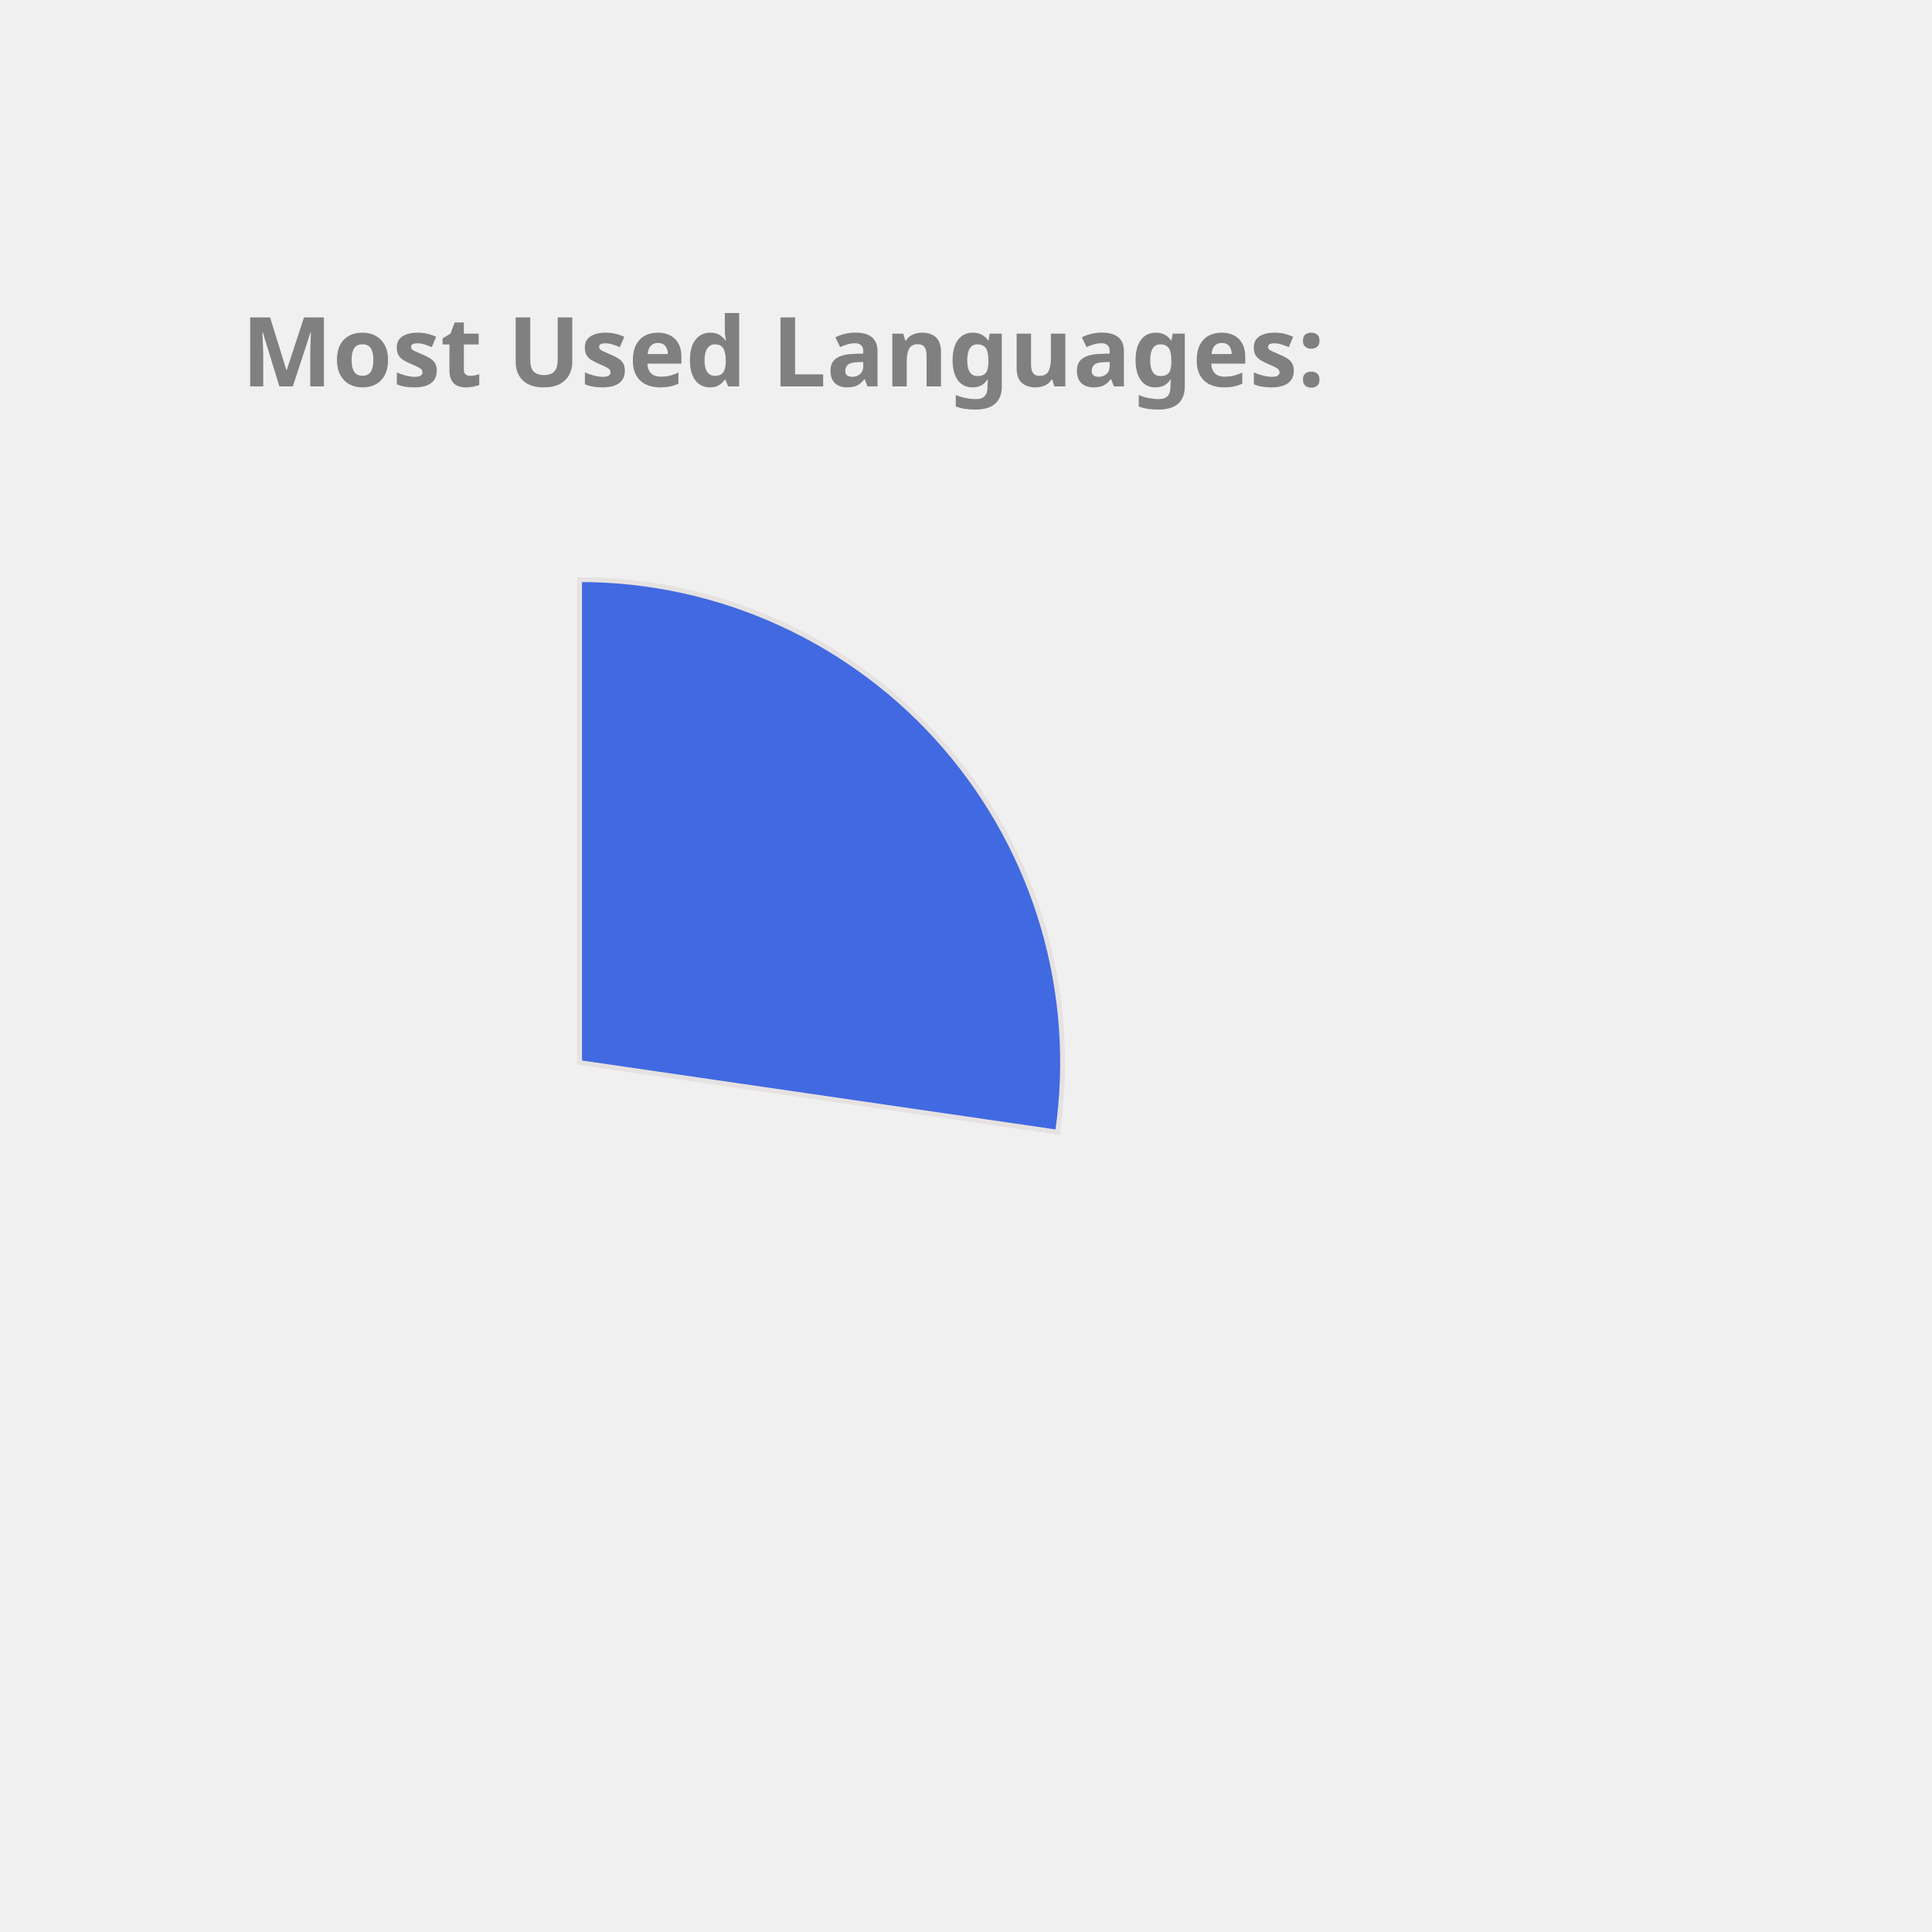
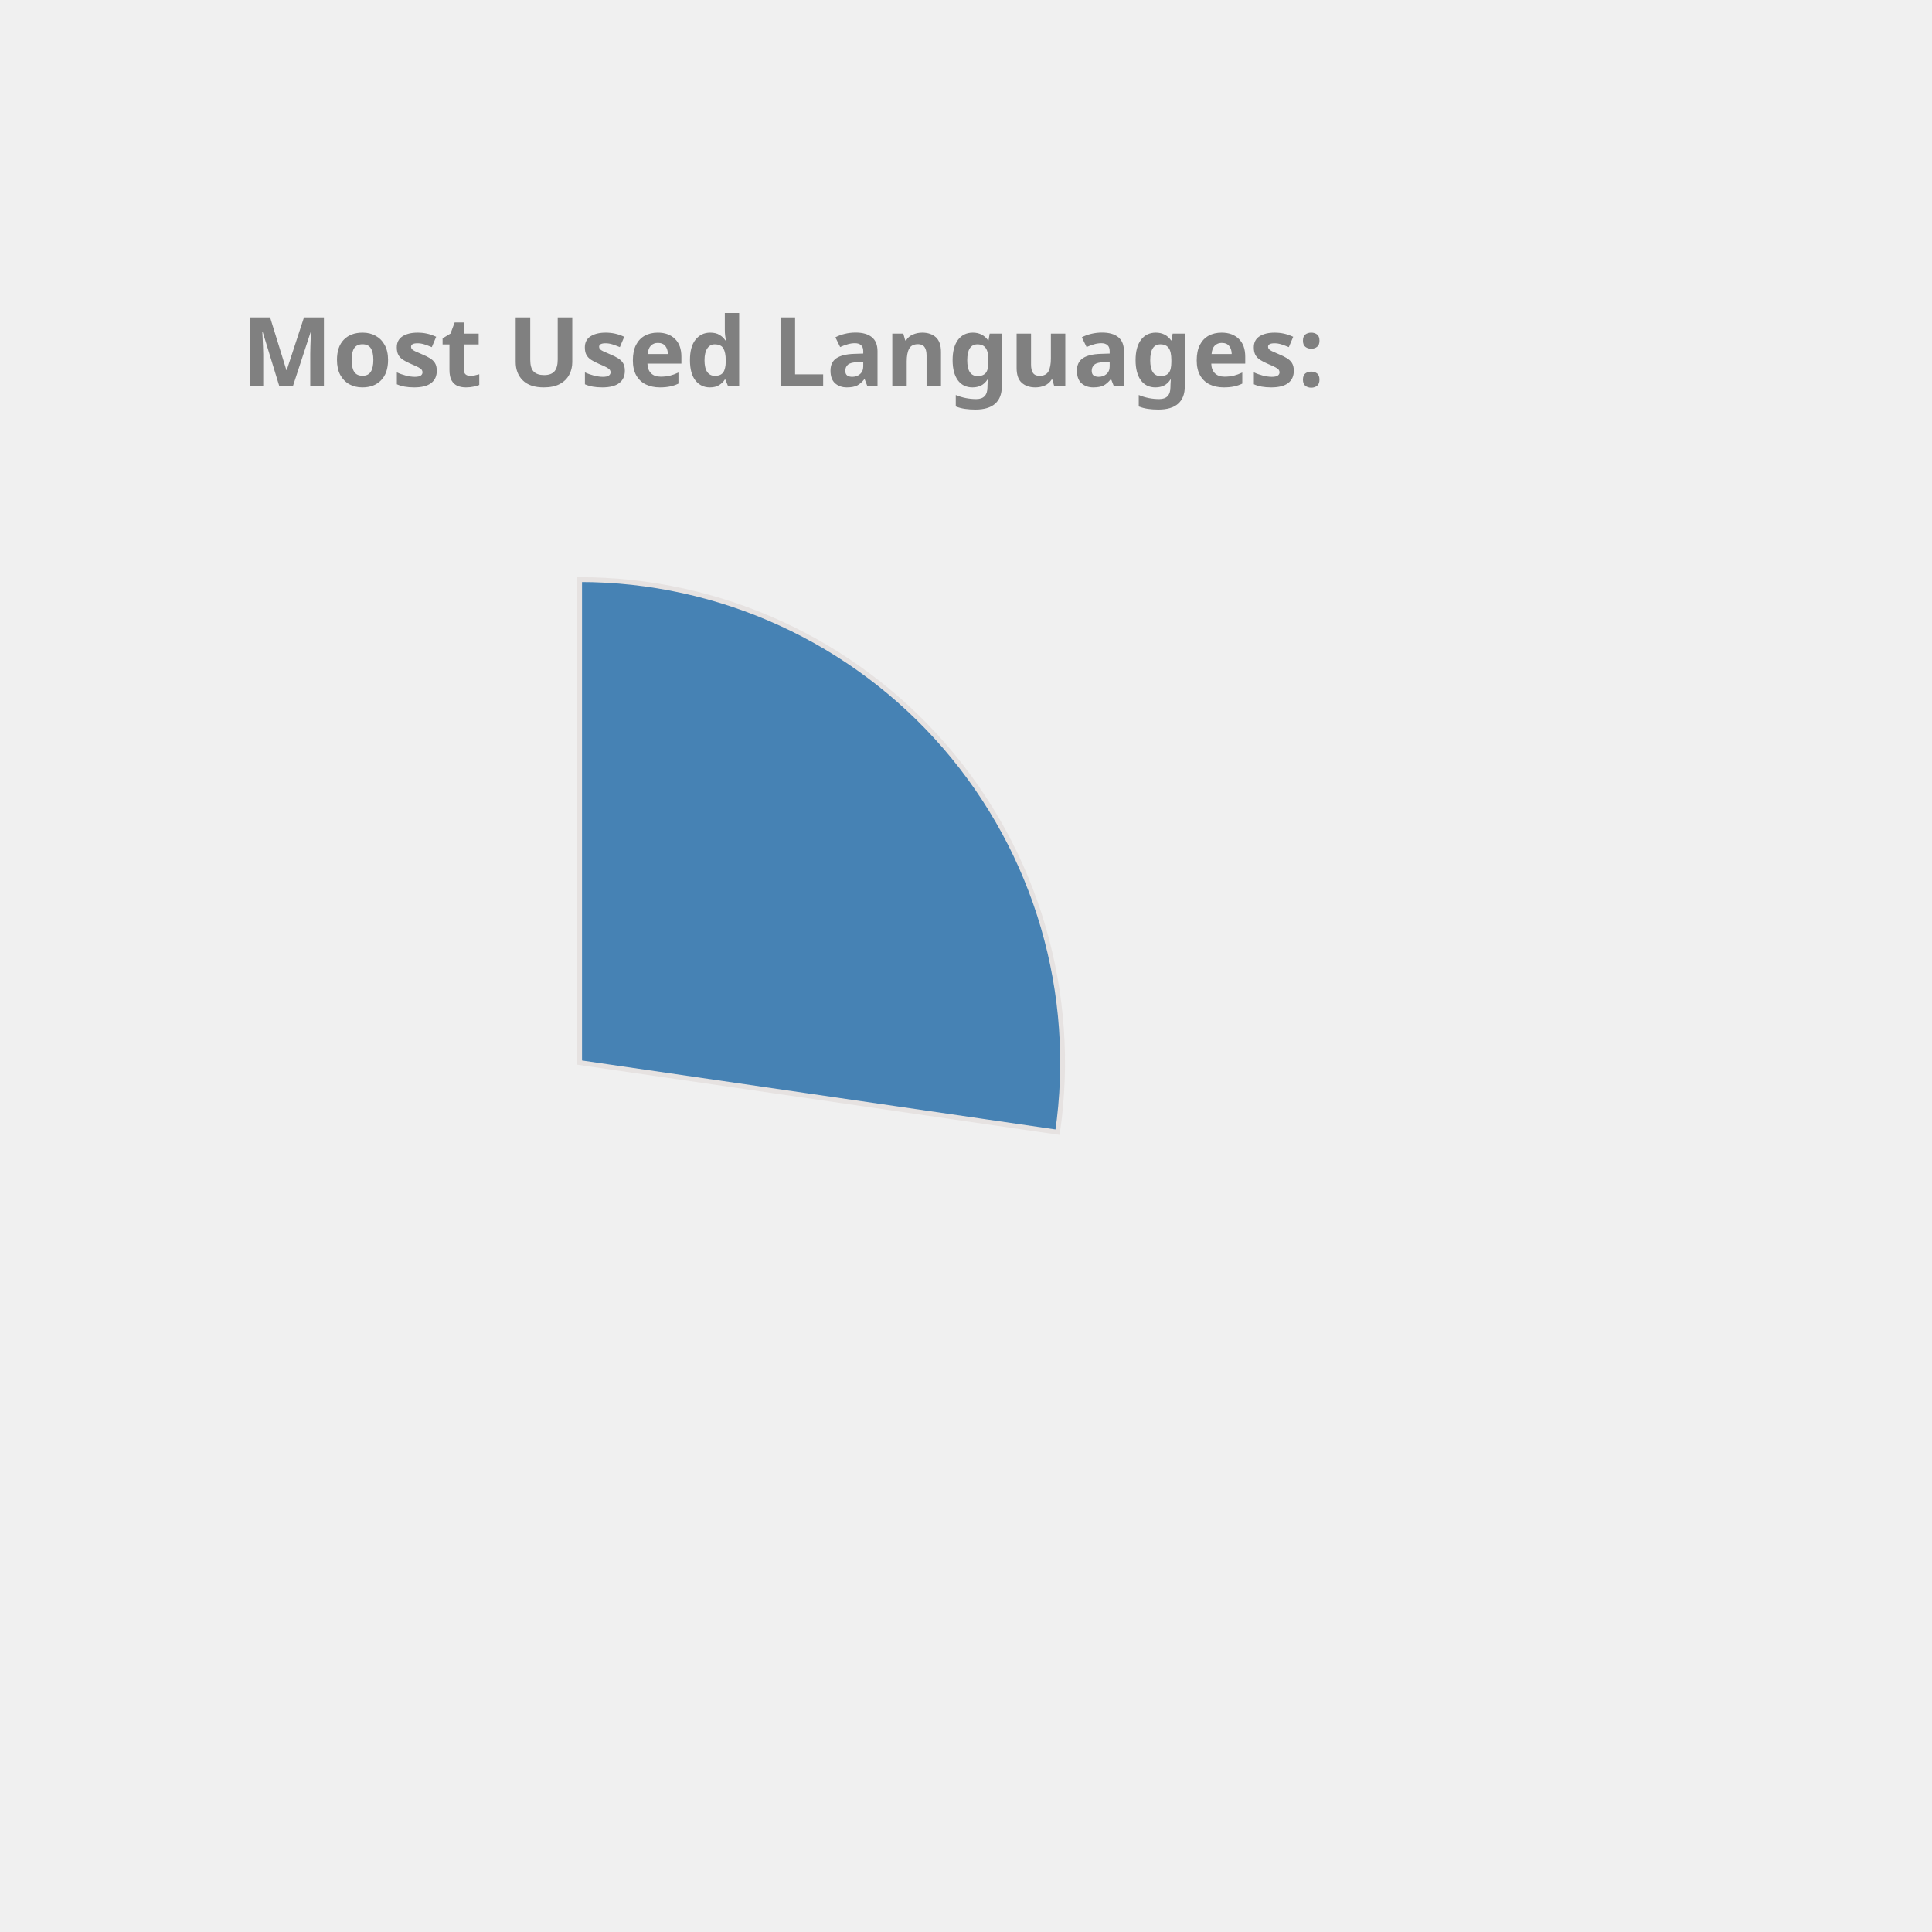
<svg xmlns="http://www.w3.org/2000/svg" height="350px" width="350px" viewBox="0 0 400 400">
  <style> 
        .label {
                font: bold 20px sans-serif;
                color: #404040;
                -webkit-text-stroke: 1px white;
        }

        path {
                stroke: #E6E2E1;
                stroke-width: 1px;
                transform: translate(60px, 100px);
        }

        .path_1 {
                animation: fadeIn 5s linear forwards;
        }

        .path_2 {
                transform: scale(0);
                animation: fadeIn 5s linear forwards 5s;
        }


        
        .path_3 {
                transform: scale(0);
                animation: fadeIn 5s linear forwards 10s;
        }


        .path_4 {
                transform: scale(0);
                animation: fadeIn 5s linear forwards 15s;
        }

        .path_5 {
                transform: scale(0);
                animation: fadeIn 5s linear forwards 20s;
        }

        .path_6 {
                transform: scale(0);
                animation: fadeIn 5s linear forwards 25s;
        }

        .path_7 {
                transform: scale(0);
                animation: fadeIn 5s linear forwards 30s;
        }

        .path_8 {
                transform: scale(0);
                animation: fadeIn 5s linear forwards 35s;
        }

        .path_9 {
                transform: scale(0);
                animation: fadeIn 5s linear forwards 40s;
        }

        .path_10 {
                transform: scale(0);
                animation: fadeIn 5s linear forwards 45s;
        }

        @keyframes fadeIn {
                0% {                        
                        transform: translate(250px, 300px) rotate(0deg) scale(0);
                        
                }
                50% {
                        transform: translate(150px, 220px) rotate(180deg) scale(0.5);
                        
                }
                
                100% {
                        transform: translate(60px, 120px) rotate(360deg) scale(1);
                        
                }
        }
        .txt_1 {
                opacity: 0;
                animation: txtShow 5s linear forwards 0s;
        }

        .txt_2 {
                opacity: 0;
                animation: txtShow 5s linear forwards 5s;
        }

        .txt_3 {
                opacity: 0;
                animation: txtShow 5s linear forwards 10s;
        }

        .txt_4 {
                opacity: 0;
                animation: txtShow 5s linear forwards 15s;
        }

        .txt_5 {
                opacity: 0;
                animation: txtShow 5s linear forwards 20s;
        }

        .txt_6 {
                opacity: 0;
                animation: txtShow 5s linear forwards 25s;
        }

        .txt_7 {
                opacity: 0;
                animation: txtShow 5s linear forwards 30s;
        }

        .txt_8 {
                opacity: 0;
                animation: txtShow 5s linear forwards 35s;
        }

        .txt_9 {
                opacity: 0;
                animation: txtShow 5s linear forwards 40s;
        }

        .txt_10 {
                opacity: 0;
                animation: txtShow 5s linear forwards 45s;
        }

        @keyframes txtShow {
                0% {                        
                        opacity: 0;
                        transform: translate(0px, 0px) scale(0);
                }
                100% {
                        opacity: 1;
                        transform: translate(0px, 0px) scale(1);
                        
                }
        }
</style>
-   <path class="path_1" d="M 60,120 L 60,20 A 100,100 0 0 1 158.958,134.401 Z" fill="RoyalBlue" stroke="#fff" stroke-width="2" />
-   <text class="txt_1" x="260" y="150" fill="RoyalBlue" stroke="RoyalBlue" stroke-width="1">JavaScript</text>
-   <path class="path_2" d="M 60,120 L 158.958,134.401 A 100,100 0 0 1 32.705,216.203 Z" fill="DarkKhaki" stroke="#fff" stroke-width="2" />
-   <text class="txt_2" x="260" y="170" fill="DarkKhaki" stroke="DarkKhaki" stroke-width="1">C++</text>
-   <path class="path_3" d="M 60,120 L 32.705,216.203 A 100,100 0 0 1 -36.858,144.869 Z" fill="DodgerBlue" stroke="#fff" stroke-width="2" />
-   <text class="txt_3" x="260" y="190" fill="DodgerBlue" stroke="DodgerBlue" stroke-width="1">Jupyter Notebook</text>
-   <path class="path_4" d="M 60,120 L -36.858,144.869 A 100,100 0 0 1 -11.594,50.183 Z" fill="LightSeaGreen" stroke="#fff" stroke-width="2" />
-   <text class="txt_4" x="260" y="210" fill="LightSeaGreen" stroke="LightSeaGreen" stroke-width="1">Java</text>
-   <path class="path_5" d="M 60,120 L -11.594,50.183 A 100,100 0 0 1 36.35,22.837 Z" fill="RosyBrown" stroke="#fff" stroke-width="2" />
-   <text class="txt_5" x="260" y="230" fill="RosyBrown" stroke="RosyBrown" stroke-width="1">HTML</text>
-   <path class="path_6" d="M 60,120 L 36.35,22.837 A 100,100 0 0 1 55.603,20.097 Z" fill="MediumSlateBlue" stroke="#fff" stroke-width="2" />
-   <text class="txt_6" x="260" y="250" fill="MediumSlateBlue" stroke="MediumSlateBlue" stroke-width="1">TypeScript</text>
-   <path class="path_7" d="M 60,120 L 55.603,20.097 A 100,100 0 0 1 60.628,20.002 Z" fill="Coral" stroke="#fff" stroke-width="2" />
-   <text class="txt_7" x="260" y="270" fill="Coral" stroke="Coral" stroke-width="1">CSS</text>
+   <path class="path_1" d="M 60,120 L 60,20 A 100,100 0 0 1 158.958,134.401 Z" fill="SteelBlue" stroke="#fff" stroke-width="2" />
+   <text class="txt_1" x="260" y="150" fill="SteelBlue" stroke="SteelBlue" stroke-width="1">JavaScript</text>
+   <path class="path_2" d="M 60,120 L 158.958,134.401 A 100,100 0 0 1 32.705,216.203 Z" fill="RosyBrown" stroke="#fff" stroke-width="2" />
+   <text class="txt_2" x="260" y="170" fill="RosyBrown" stroke="RosyBrown" stroke-width="1">C++</text>
+   <path class="path_3" d="M 60,120 L 32.705,216.203 A 100,100 0 0 1 -36.858,144.869 Z" fill="Gold" stroke="#fff" stroke-width="2" />
+   <text class="txt_3" x="260" y="190" fill="Gold" stroke="Gold" stroke-width="1">Jupyter Notebook</text>
+   <path class="path_4" d="M 60,120 L -36.858,144.869 A 100,100 0 0 1 -11.594,50.183 Z" fill="IndianRed" stroke="#fff" stroke-width="2" />
+   <text class="txt_4" x="260" y="210" fill="IndianRed" stroke="IndianRed" stroke-width="1">Java</text>
+   <path class="path_5" d="M 60,120 L -11.594,50.183 A 100,100 0 0 1 36.35,22.837 Z" fill="Tomato" stroke="#fff" stroke-width="2" />
+   <text class="txt_5" x="260" y="230" fill="Tomato" stroke="Tomato" stroke-width="1">HTML</text>
+   <path class="path_6" d="M 60,120 L 36.35,22.837 A 100,100 0 0 1 55.603,20.097 Z" fill="DodgerBlue" stroke="#fff" stroke-width="2" />
+   <text class="txt_6" x="260" y="250" fill="DodgerBlue" stroke="DodgerBlue" stroke-width="1">TypeScript</text>
+   <path class="path_7" d="M 60,120 L 55.603,20.097 A 100,100 0 0 1 60.628,20.002 Z" fill="Orange" stroke="#fff" stroke-width="2" />
+   <text class="txt_7" x="260" y="270" fill="Orange" stroke="Orange" stroke-width="1">CSS</text>
  <g class="label">
    <text x="50" y="80" fill="grey">Most Used Languages:</text>
  </g>
</svg>
